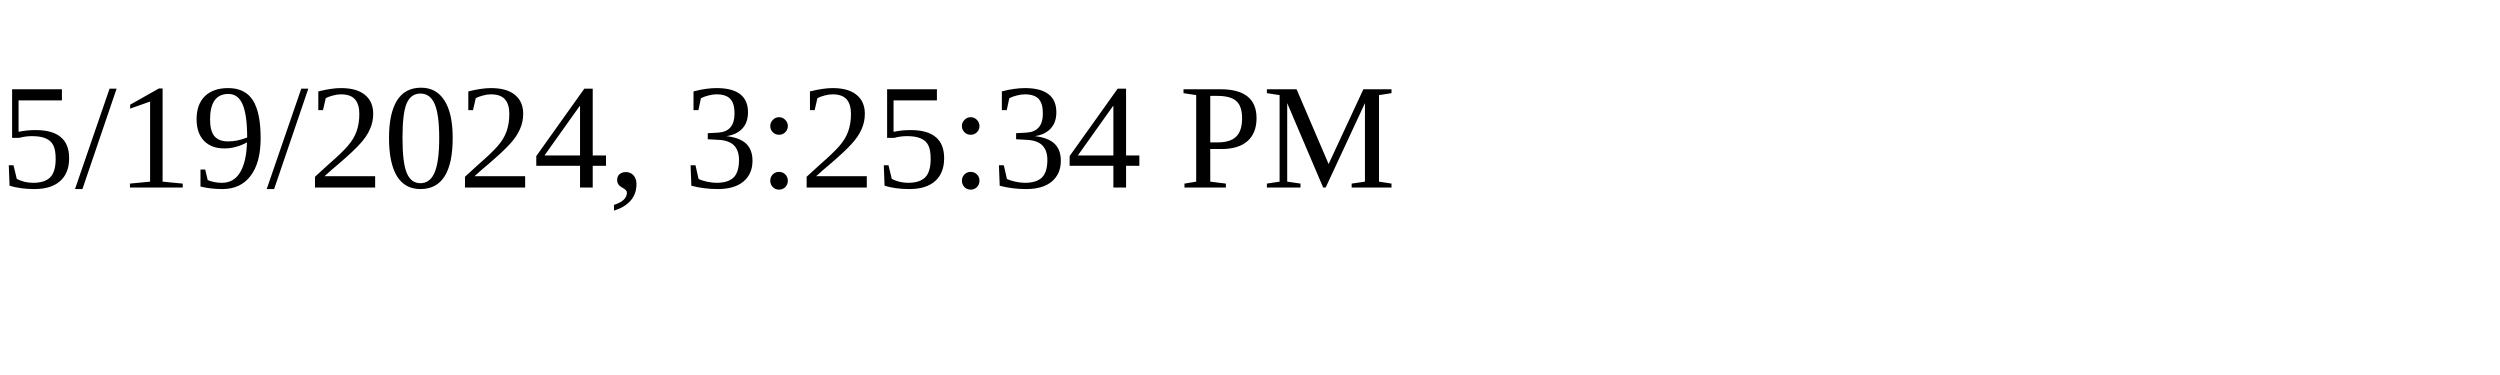
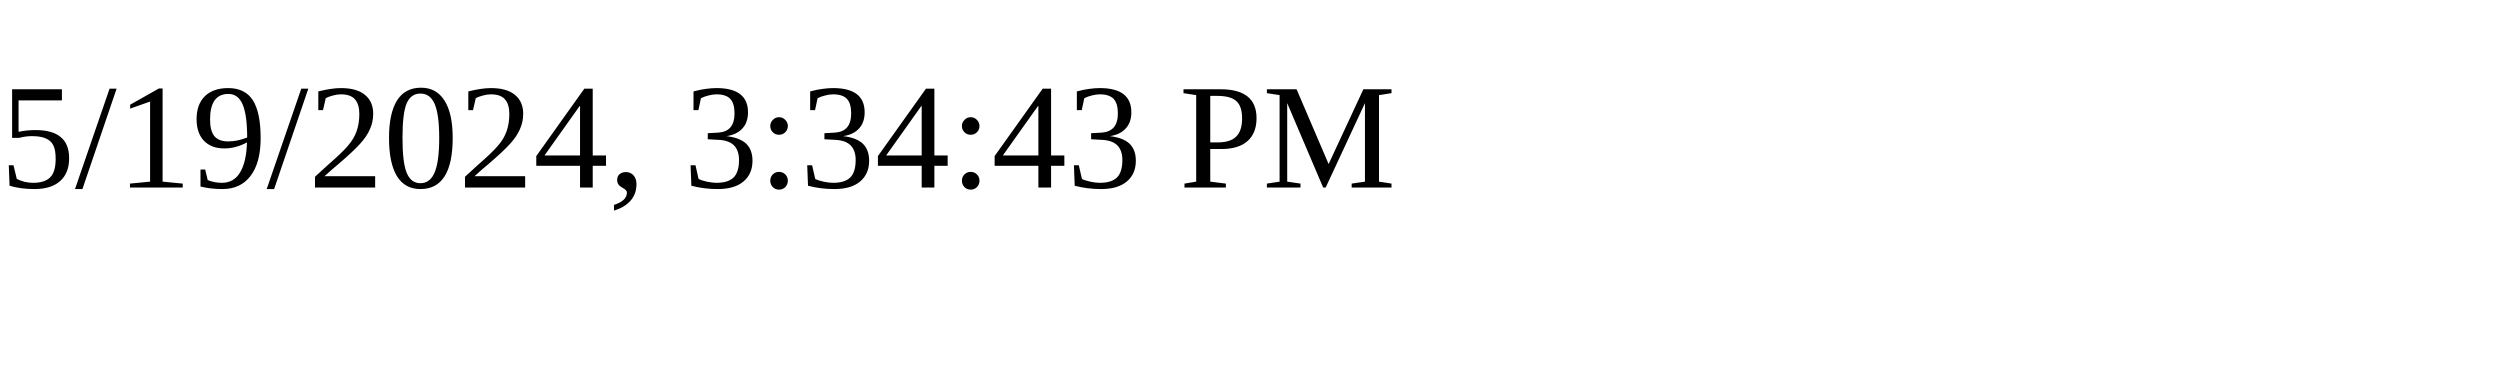
<svg xmlns="http://www.w3.org/2000/svg" height="30" width="200">
-   <text x="0" y="15">5/19/2024, 3:25:34 PM</text>
+   <text x="0" y="15">5/19/2024, 3:34:43 PM</text>
</svg>
